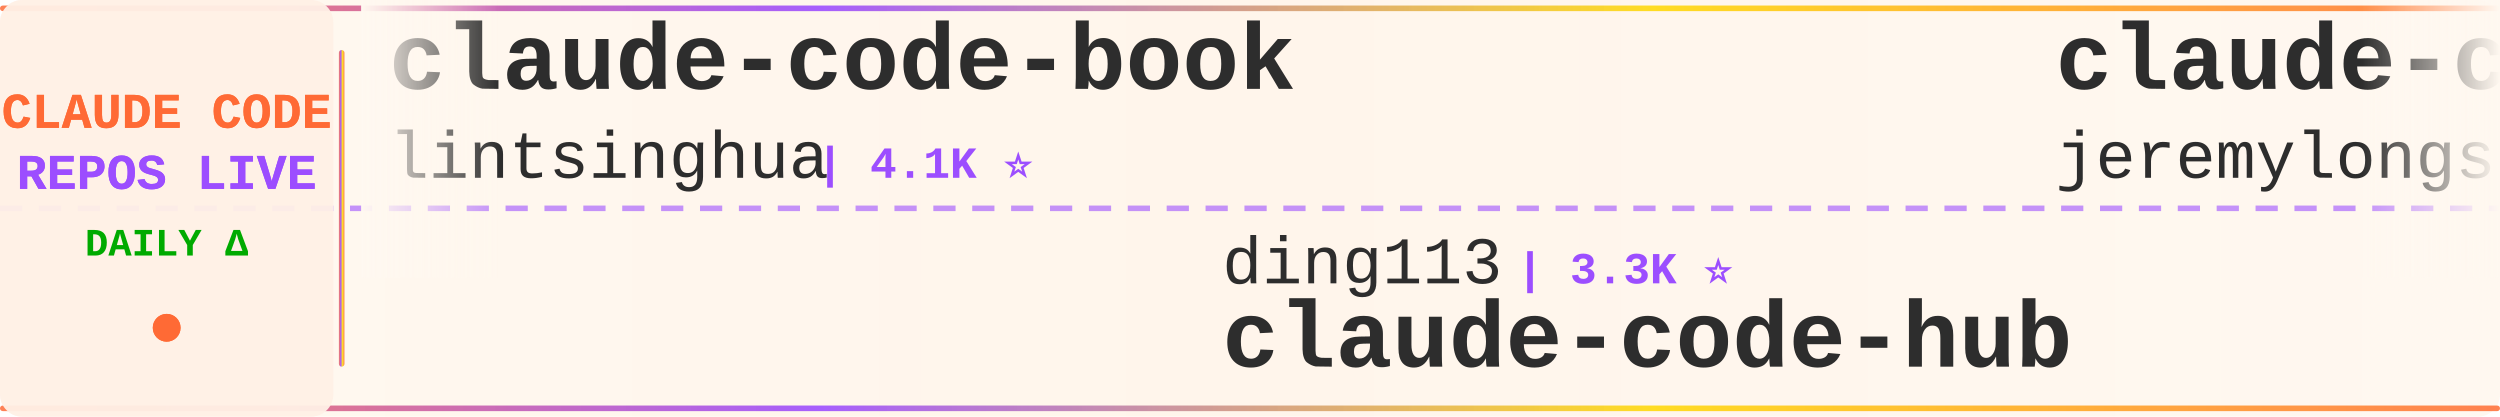
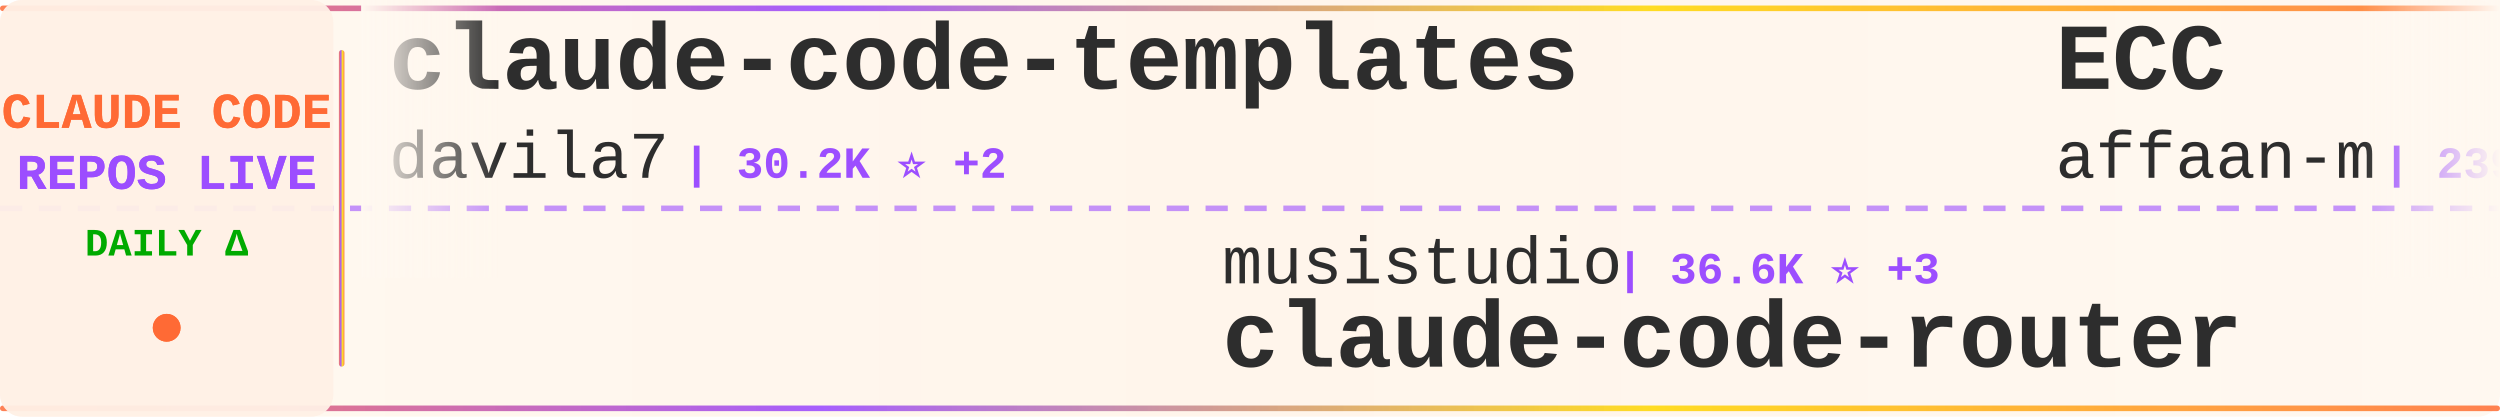
<svg xmlns="http://www.w3.org/2000/svg" width="900" height="150">
  <defs>
    <linearGradient id="tickerBg" x1="0%" y1="0%" x2="100%" y2="0%">
      <stop offset="0%" style="stop-color:#fff8f0;stop-opacity:0.98" />
      <stop offset="50%" style="stop-color:#fff5eb;stop-opacity:1" />
      <stop offset="100%" style="stop-color:#fff8f0;stop-opacity:0.98" />
    </linearGradient>
    <linearGradient id="borderGrad" x1="0%" y1="0%" x2="100%" y2="0%">
      <stop offset="0%" style="stop-color:#FF6B35;stop-opacity:0.85">
        <animate attributeName="stop-opacity" values="0.85;1;0.85" dur="2s" repeatCount="indefinite" />
      </stop>
      <stop offset="33%" style="stop-color:#9C4EFF;stop-opacity:0.9">
        <animate attributeName="stop-opacity" values="0.9;1;0.9" dur="2.2s" repeatCount="indefinite" />
      </stop>
      <stop offset="66%" style="stop-color:#FFD700;stop-opacity:0.85">
        <animate attributeName="stop-opacity" values="0.85;1;0.85" dur="1.8s" repeatCount="indefinite" />
      </stop>
      <stop offset="100%" style="stop-color:#FF6B35;stop-opacity:0.85">
        <animate attributeName="stop-opacity" values="0.85;1;0.85" dur="2s" repeatCount="indefinite" />
      </stop>
    </linearGradient>
    <filter id="textGlow">
      <feGaussianBlur stdDeviation="0.15" result="coloredBlur" />
      <feMerge>
        <feMergeNode in="coloredBlur" />
        <feMergeNode in="SourceGraphic" />
      </feMerge>
    </filter>
    <filter id="metricGlow">
      <feGaussianBlur stdDeviation="0.2" result="coloredBlur" />
      <feMerge>
        <feMergeNode in="coloredBlur" />
        <feMergeNode in="SourceGraphic" />
      </feMerge>
    </filter>
    <linearGradient id="leftFade" x1="0%" y1="0%" x2="100%" y2="0%">
      <stop offset="0%" style="stop-color:#fff8f0;stop-opacity:1" />
      <stop offset="100%" style="stop-color:#fff8f0;stop-opacity:0" />
    </linearGradient>
    <linearGradient id="rightFade" x1="0%" y1="0%" x2="100%" y2="0%">
      <stop offset="0%" style="stop-color:#fff8f0;stop-opacity:0" />
      <stop offset="100%" style="stop-color:#fff8f0;stop-opacity:1" />
    </linearGradient>
  </defs>
  <rect width="900" height="150" fill="url(#tickerBg)" rx="8" />
  <rect x="0" y="2" width="900" height="2" fill="url(#borderGrad)" rx="1" />
  <rect x="0" y="146" width="900" height="2" fill="url(#borderGrad)" rx="1" />
  <line x1="0" y1="75" x2="900" y2="75" stroke="#9C4EFF" stroke-width="2" stroke-dasharray="8 6" opacity="0.6" />
  <rect x="0" y="0" width="120" height="150" fill="#fff0e6" opacity="0.95" rx="8" />
  <text x="60" y="46" font-family="'Courier New', monospace" font-size="18" font-weight="bold" fill="#FF6B35" text-anchor="middle" filter="url(#textGlow)">
    CLAUDE CODE
  </text>
  <text x="60" y="68" font-family="'Courier New', monospace" font-size="18" font-weight="bold" fill="#9C4EFF" text-anchor="middle" filter="url(#textGlow)">
    REPOS LIVE
  </text>
  <text x="60" y="92" font-family="'Courier New', monospace" font-size="14" font-weight="bold" fill="#00aa00" text-anchor="middle">
    DAILY Δ
  </text>
  <circle cx="60" cy="118" r="5" fill="#FF6B35" filter="url(#metricGlow)">
    <animate attributeName="r" values="4;6;4" dur="1.5s" repeatCount="indefinite" />
    <animate attributeName="opacity" values="0.6;1;0.6" dur="1.5s" repeatCount="indefinite" />
  </circle>
  <rect x="122" y="18" width="2" height="114" fill="url(#borderGrad)" rx="1" />
  <clipPath id="tickerClip">
    <rect x="130" y="0" width="770" height="150" />
  </clipPath>
  <g clip-path="url(#tickerClip)">
    <g id="tickerItems">
      <animateTransform attributeName="transform" attributeType="XML" type="translate" from="0 0" to="-3000 0" dur="54s" repeatCount="indefinite" />
      <g transform="translate(0, 0)">
-         <text x="140" y="32" font-family="'Courier New', monospace" font-size="34" font-weight="bold" fill="#2d2d2d">claude-code-book</text>
-         <text x="140" y="64" font-family="'Courier New', monospace" font-size="24" font-weight="normal" fill="#2d2d2d" opacity="1.0">lintsinghua</text>
-         <text x="294" y="64" font-family="'Courier New', monospace" font-size="16" font-weight="bold" fill="#9C4EFF"> | 4.1K ⭐</text>
+         <text x="140" y="32" font-family="'Courier New', monospace" font-size="34" font-weight="bold" fill="#2d2d2d">claude-code-templates</text>
+         <text x="140" y="64" font-family="'Courier New', monospace" font-size="24" font-weight="normal" fill="#2d2d2d" opacity="1.0">davila7</text>
+         <text x="246" y="64" font-family="'Courier New', monospace" font-size="16" font-weight="bold" fill="#9C4EFF"> | 30.2K ⭐ +2</text>
      </g>
      <g transform="translate(300, 0)">
-         <text x="140" y="102" font-family="'Courier New', monospace" font-size="24" font-weight="normal" fill="#2d2d2d" opacity="1.0">ding113</text>
-         <text x="246" y="102" font-family="'Courier New', monospace" font-size="16" font-weight="bold" fill="#9C4EFF"> | 3.3K ⭐</text>
-         <text x="140" y="132" font-family="'Courier New', monospace" font-size="34" font-weight="bold" fill="#2d2d2d">claude-code-hub</text>
+         <text x="140" y="102" font-family="'Courier New', monospace" font-size="24" font-weight="normal" fill="#2d2d2d" opacity="1.0">musistudio</text>
+         <text x="282" y="102" font-family="'Courier New', monospace" font-size="16" font-weight="bold" fill="#9C4EFF"> | 36.6K ⭐ +3</text>
+         <text x="140" y="132" font-family="'Courier New', monospace" font-size="34" font-weight="bold" fill="#2d2d2d">claude-code-router</text>
      </g>
      <g transform="translate(600, 0)">
-         <text x="140" y="32" font-family="'Courier New', monospace" font-size="34" font-weight="bold" fill="#2d2d2d">claude-code-plugins-plus...</text>
-         <text x="140" y="64" font-family="'Courier New', monospace" font-size="24" font-weight="normal" fill="#2d2d2d" opacity="1.0">jeremylongshore</text>
-         <text x="342" y="64" font-family="'Courier New', monospace" font-size="16" font-weight="bold" fill="#9C4EFF"> | 2.6K ⭐ +1</text>
+         <text x="140" y="32" font-family="'Courier New', monospace" font-size="34" font-weight="bold" fill="#2d2d2d">ECC</text>
+         <text x="140" y="64" font-family="'Courier New', monospace" font-size="24" font-weight="normal" fill="#2d2d2d" opacity="1.0">affaan-m</text>
+         <text x="258" y="64" font-family="'Courier New', monospace" font-size="16" font-weight="bold" fill="#9C4EFF"> | 239.5K ⭐ +66</text>
      </g>
      <g transform="translate(900, 0)">
-         <text x="140" y="102" font-family="'Courier New', monospace" font-size="24" font-weight="normal" fill="#2d2d2d" opacity="1.0">AprilNEA</text>
-         <text x="258" y="102" font-family="'Courier New', monospace" font-size="16" font-weight="bold" fill="#9C4EFF"> | 392 ⭐</text>
-         <text x="140" y="132" font-family="'Courier New', monospace" font-size="34" font-weight="bold" fill="#2d2d2d">claude-code-source</text>
+         <text x="140" y="102" font-family="'Courier New', monospace" font-size="24" font-weight="normal" fill="#2d2d2d" opacity="1.0">FlorianBruniaux</text>
+         <text x="342" y="102" font-family="'Courier New', monospace" font-size="16" font-weight="bold" fill="#9C4EFF"> | 5.7K ⭐ +1</text>
+         <text x="140" y="132" font-family="'Courier New', monospace" font-size="34" font-weight="bold" fill="#2d2d2d">claude-code-ultimate-gui...</text>
      </g>
      <g transform="translate(1200, 0)">
-         <text x="140" y="32" font-family="'Courier New', monospace" font-size="34" font-weight="bold" fill="#2d2d2d">claude-code-source</text>
-         <text x="140" y="64" font-family="'Courier New', monospace" font-size="24" font-weight="normal" fill="#2d2d2d" opacity="1.0">hangsman</text>
-         <text x="258" y="64" font-family="'Courier New', monospace" font-size="16" font-weight="bold" fill="#9C4EFF"> | 793 ⭐</text>
+         <text x="140" y="32" font-family="'Courier New', monospace" font-size="34" font-weight="bold" fill="#2d2d2d">claude-code-rust</text>
+         <text x="140" y="64" font-family="'Courier New', monospace" font-size="24" font-weight="normal" fill="#2d2d2d" opacity="1.0">lorryjovens-hub</text>
+         <text x="342" y="64" font-family="'Courier New', monospace" font-size="16" font-weight="bold" fill="#9C4EFF"> | 1.7K ⭐</text>
      </g>
      <g transform="translate(1500, 0)">
-         <text x="140" y="102" font-family="'Courier New', monospace" font-size="24" font-weight="normal" fill="#2d2d2d" opacity="1.0">diet103</text>
-         <text x="246" y="102" font-family="'Courier New', monospace" font-size="16" font-weight="bold" fill="#9C4EFF"> | 10.0K ⭐</text>
-         <text x="140" y="132" font-family="'Courier New', monospace" font-size="34" font-weight="bold" fill="#2d2d2d">claude-code-infrastructu...</text>
+         <text x="140" y="102" font-family="'Courier New', monospace" font-size="24" font-weight="normal" fill="#2d2d2d" opacity="1.0">lintsinghua</text>
+         <text x="294" y="102" font-family="'Courier New', monospace" font-size="16" font-weight="bold" fill="#9C4EFF"> | 4.1K ⭐ +1</text>
+         <text x="140" y="132" font-family="'Courier New', monospace" font-size="34" font-weight="bold" fill="#2d2d2d">claude-code-book</text>
      </g>
      <g transform="translate(1800, 0)">
-         <text x="140" y="32" font-family="'Courier New', monospace" font-size="34" font-weight="bold" fill="#2d2d2d">Claude-Code-Game-Studios</text>
-         <text x="140" y="64" font-family="'Courier New', monospace" font-size="24" font-weight="normal" fill="#2d2d2d" opacity="1.0">Donchitos</text>
-         <text x="270" y="64" font-family="'Courier New', monospace" font-size="16" font-weight="bold" fill="#9C4EFF"> | 23.8K ⭐ +15</text>
+         <text x="140" y="32" font-family="'Courier New', monospace" font-size="34" font-weight="bold" fill="#2d2d2d">claude-code</text>
+         <text x="140" y="64" font-family="'Courier New', monospace" font-size="24" font-weight="normal" fill="#2d2d2d" opacity="1.0">T-Lab-CUHKSZ</text>
+         <text x="306" y="64" font-family="'Courier New', monospace" font-size="16" font-weight="bold" fill="#9C4EFF"> | 328 ⭐</text>
      </g>
      <g transform="translate(2100, 0)">
-         <text x="140" y="102" font-family="'Courier New', monospace" font-size="24" font-weight="normal" fill="#2d2d2d" opacity="1.0">chauncygu</text>
-         <text x="270" y="102" font-family="'Courier New', monospace" font-size="16" font-weight="bold" fill="#9C4EFF"> | 2.8K ⭐</text>
-         <text x="140" y="132" font-family="'Courier New', monospace" font-size="34" font-weight="bold" fill="#2d2d2d">collection-claude-code-s...</text>
+         <text x="140" y="102" font-family="'Courier New', monospace" font-size="24" font-weight="normal" fill="#2d2d2d" opacity="1.0">asgeirtj</text>
+         <text x="258" y="102" font-family="'Courier New', monospace" font-size="16" font-weight="bold" fill="#9C4EFF"> | 62.7K ⭐ +15</text>
+         <text x="140" y="132" font-family="'Courier New', monospace" font-size="34" font-weight="bold" fill="#2d2d2d">system_prompts_leaks</text>
      </g>
      <g transform="translate(2400, 0)">
-         <text x="140" y="32" font-family="'Courier New', monospace" font-size="34" font-weight="bold" fill="#2d2d2d">claude-code-hooks-master...</text>
-         <text x="140" y="64" font-family="'Courier New', monospace" font-size="24" font-weight="normal" fill="#2d2d2d" opacity="1.0">disler</text>
-         <text x="234" y="64" font-family="'Courier New', monospace" font-size="16" font-weight="bold" fill="#9C4EFF"> | 3.9K ⭐ +2</text>
+         <text x="140" y="32" font-family="'Courier New', monospace" font-size="34" font-weight="bold" fill="#2d2d2d">claude-code-tips</text>
+         <text x="140" y="64" font-family="'Courier New', monospace" font-size="24" font-weight="normal" fill="#2d2d2d" opacity="1.0">ykdojo</text>
+         <text x="234" y="64" font-family="'Courier New', monospace" font-size="16" font-weight="bold" fill="#9C4EFF"> | 9.6K ⭐</text>
      </g>
      <g transform="translate(2700, 0)">
-         <text x="140" y="102" font-family="'Courier New', monospace" font-size="24" font-weight="normal" fill="#2d2d2d" opacity="1.0">simonw</text>
-         <text x="234" y="102" font-family="'Courier New', monospace" font-size="16" font-weight="bold" fill="#9C4EFF"> | 1.7K ⭐ +2</text>
-         <text x="140" y="132" font-family="'Courier New', monospace" font-size="34" font-weight="bold" fill="#2d2d2d">claude-code-transcripts</text>
+         <text x="140" y="102" font-family="'Courier New', monospace" font-size="24" font-weight="normal" fill="#2d2d2d" opacity="1.0">frankbria</text>
+         <text x="270" y="102" font-family="'Courier New', monospace" font-size="16" font-weight="bold" fill="#9C4EFF"> | 9.6K ⭐ -1</text>
+         <text x="140" y="132" font-family="'Courier New', monospace" font-size="34" font-weight="bold" fill="#2d2d2d">ralph-claude-code</text>
      </g>
      <g transform="translate(3000, 0)">
-         <text x="140" y="32" font-family="'Courier New', monospace" font-size="34" font-weight="bold" fill="#2d2d2d">claude-code-book</text>
-         <text x="140" y="64" font-family="'Courier New', monospace" font-size="24" font-weight="normal" fill="#2d2d2d" opacity="1.0">lintsinghua</text>
-         <text x="294" y="64" font-family="'Courier New', monospace" font-size="16" font-weight="bold" fill="#9C4EFF"> | 4.1K ⭐</text>
+         <text x="140" y="32" font-family="'Courier New', monospace" font-size="34" font-weight="bold" fill="#2d2d2d">claude-code-templates</text>
+         <text x="140" y="64" font-family="'Courier New', monospace" font-size="24" font-weight="normal" fill="#2d2d2d" opacity="1.0">davila7</text>
+         <text x="246" y="64" font-family="'Courier New', monospace" font-size="16" font-weight="bold" fill="#9C4EFF"> | 30.2K ⭐ +2</text>
      </g>
      <g transform="translate(3300, 0)">
-         <text x="140" y="102" font-family="'Courier New', monospace" font-size="24" font-weight="normal" fill="#2d2d2d" opacity="1.0">ding113</text>
-         <text x="246" y="102" font-family="'Courier New', monospace" font-size="16" font-weight="bold" fill="#9C4EFF"> | 3.3K ⭐</text>
-         <text x="140" y="132" font-family="'Courier New', monospace" font-size="34" font-weight="bold" fill="#2d2d2d">claude-code-hub</text>
+         <text x="140" y="102" font-family="'Courier New', monospace" font-size="24" font-weight="normal" fill="#2d2d2d" opacity="1.0">musistudio</text>
+         <text x="282" y="102" font-family="'Courier New', monospace" font-size="16" font-weight="bold" fill="#9C4EFF"> | 36.6K ⭐ +3</text>
+         <text x="140" y="132" font-family="'Courier New', monospace" font-size="34" font-weight="bold" fill="#2d2d2d">claude-code-router</text>
      </g>
      <g transform="translate(3600, 0)">
-         <text x="140" y="32" font-family="'Courier New', monospace" font-size="34" font-weight="bold" fill="#2d2d2d">claude-code-plugins-plus...</text>
-         <text x="140" y="64" font-family="'Courier New', monospace" font-size="24" font-weight="normal" fill="#2d2d2d" opacity="1.0">jeremylongshore</text>
-         <text x="342" y="64" font-family="'Courier New', monospace" font-size="16" font-weight="bold" fill="#9C4EFF"> | 2.6K ⭐ +1</text>
+         <text x="140" y="32" font-family="'Courier New', monospace" font-size="34" font-weight="bold" fill="#2d2d2d">ECC</text>
+         <text x="140" y="64" font-family="'Courier New', monospace" font-size="24" font-weight="normal" fill="#2d2d2d" opacity="1.0">affaan-m</text>
+         <text x="258" y="64" font-family="'Courier New', monospace" font-size="16" font-weight="bold" fill="#9C4EFF"> | 239.5K ⭐ +66</text>
      </g>
      <g transform="translate(3900, 0)">
-         <text x="140" y="102" font-family="'Courier New', monospace" font-size="24" font-weight="normal" fill="#2d2d2d" opacity="1.0">AprilNEA</text>
-         <text x="258" y="102" font-family="'Courier New', monospace" font-size="16" font-weight="bold" fill="#9C4EFF"> | 392 ⭐</text>
-         <text x="140" y="132" font-family="'Courier New', monospace" font-size="34" font-weight="bold" fill="#2d2d2d">claude-code-source</text>
+         <text x="140" y="102" font-family="'Courier New', monospace" font-size="24" font-weight="normal" fill="#2d2d2d" opacity="1.0">FlorianBruniaux</text>
+         <text x="342" y="102" font-family="'Courier New', monospace" font-size="16" font-weight="bold" fill="#9C4EFF"> | 5.7K ⭐ +1</text>
+         <text x="140" y="132" font-family="'Courier New', monospace" font-size="34" font-weight="bold" fill="#2d2d2d">claude-code-ultimate-gui...</text>
      </g>
    </g>
  </g>
  <rect x="130" y="0" width="50" height="100" fill="url(#leftFade)" />
  <rect x="850" y="0" width="50" height="100" fill="url(#rightFade)" />
</svg>
